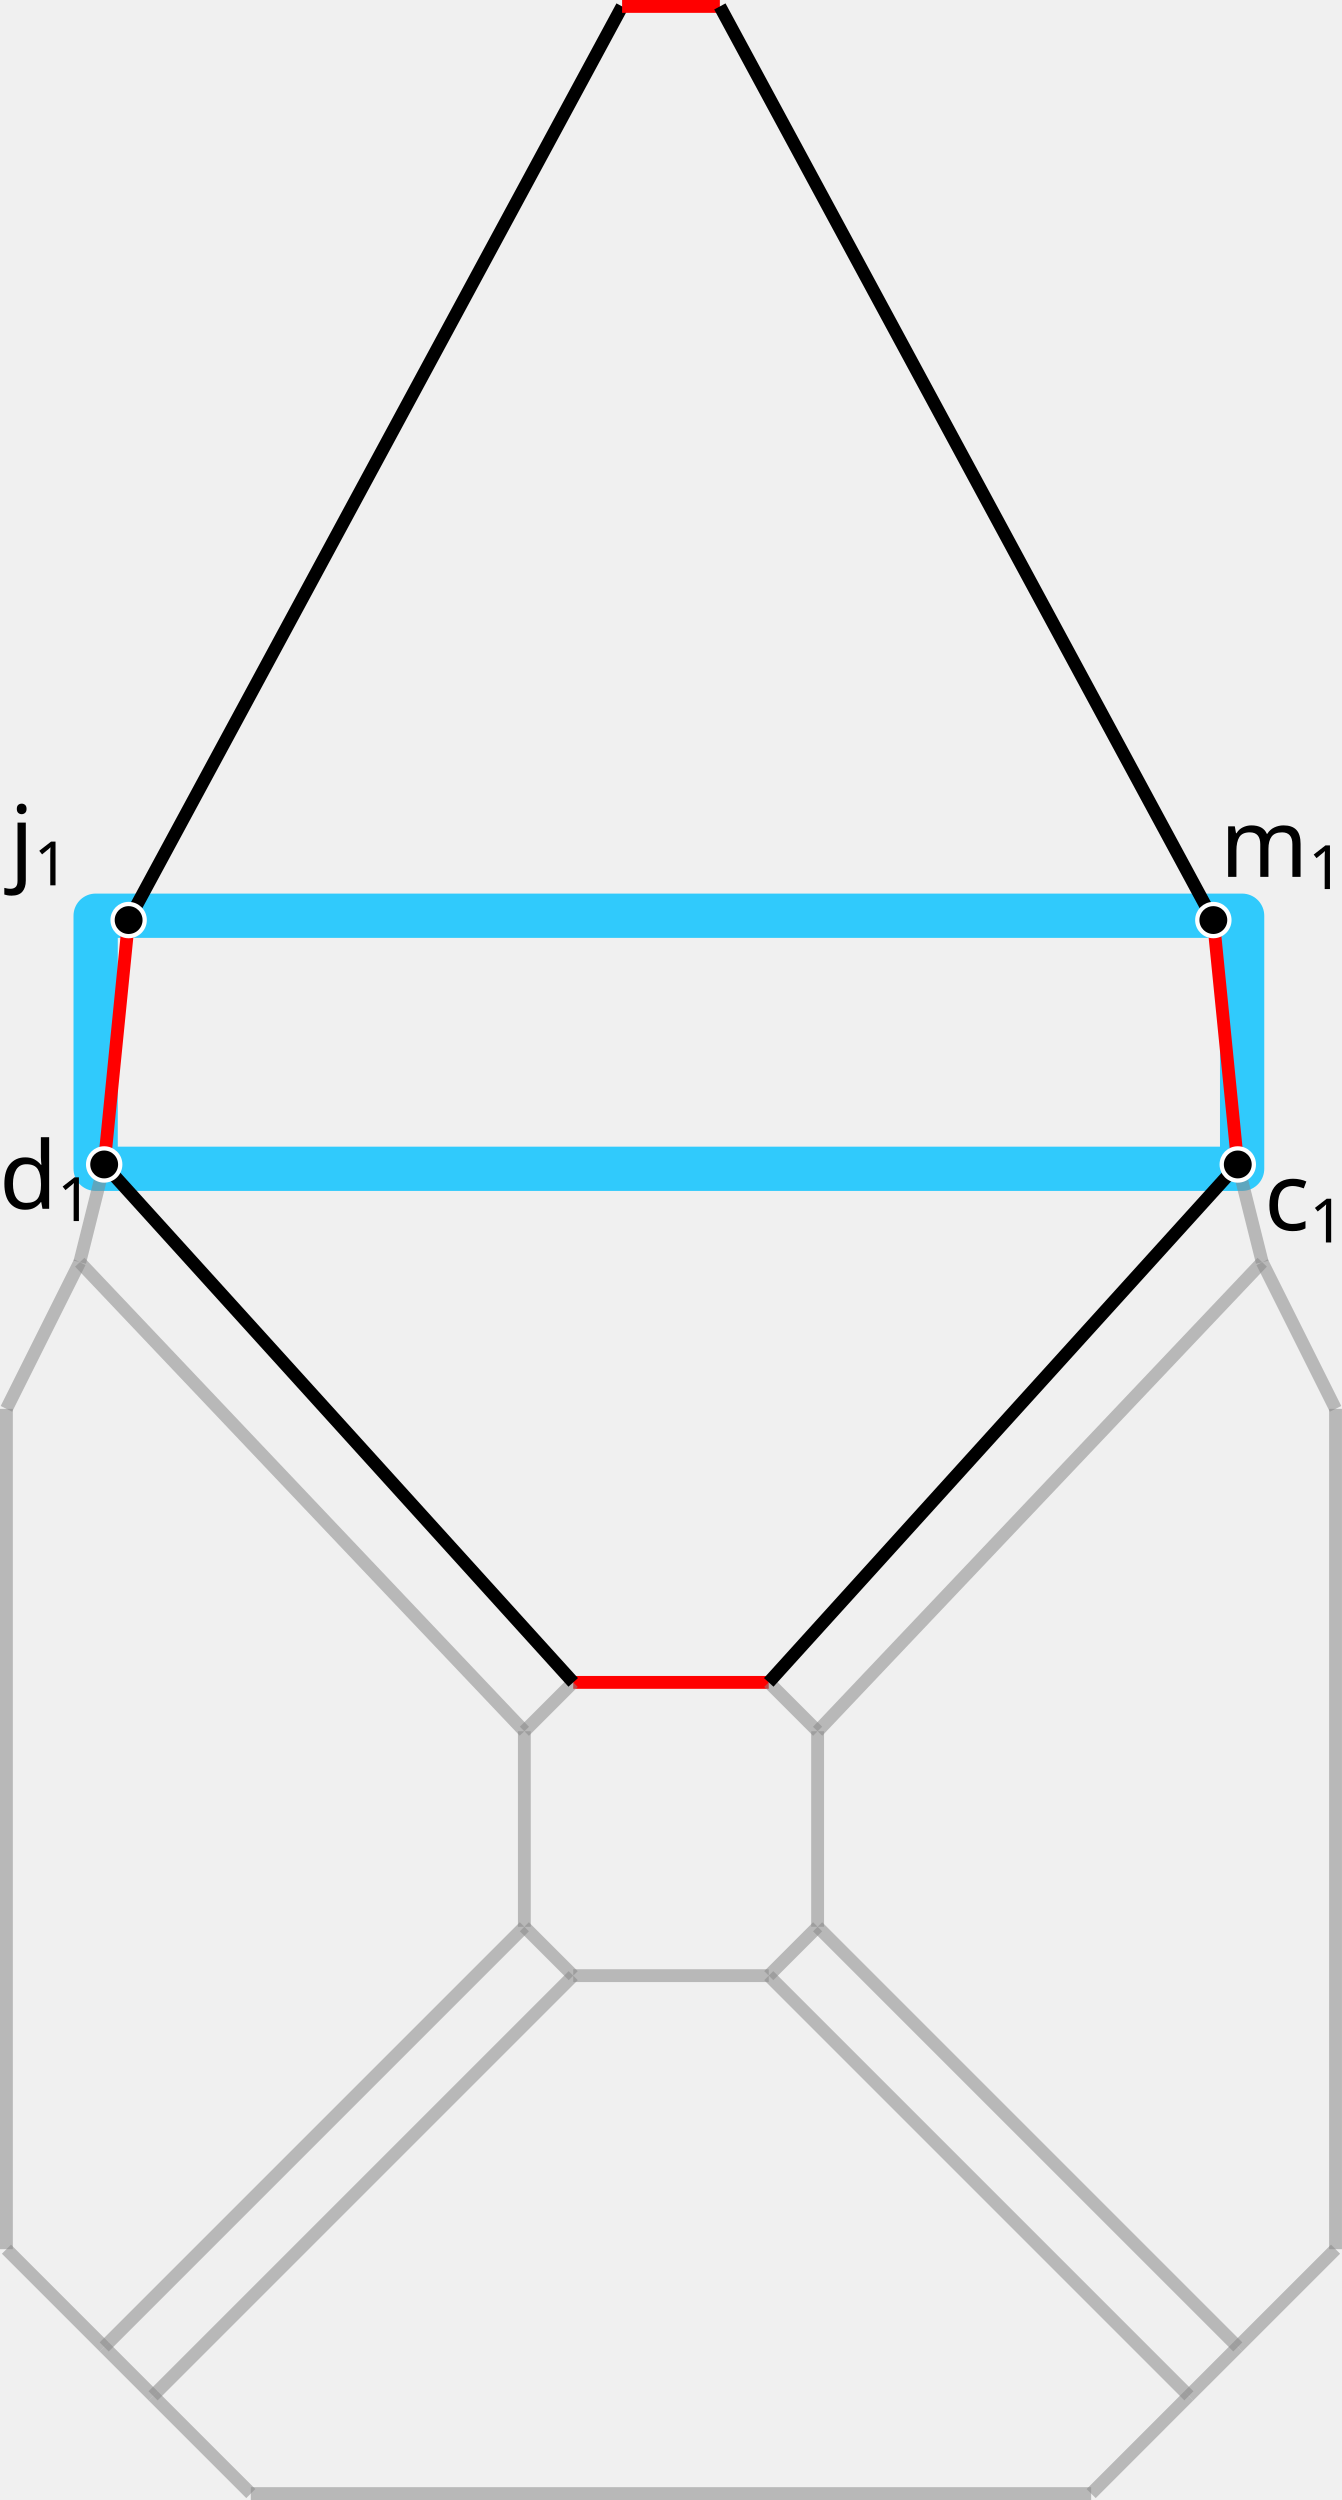
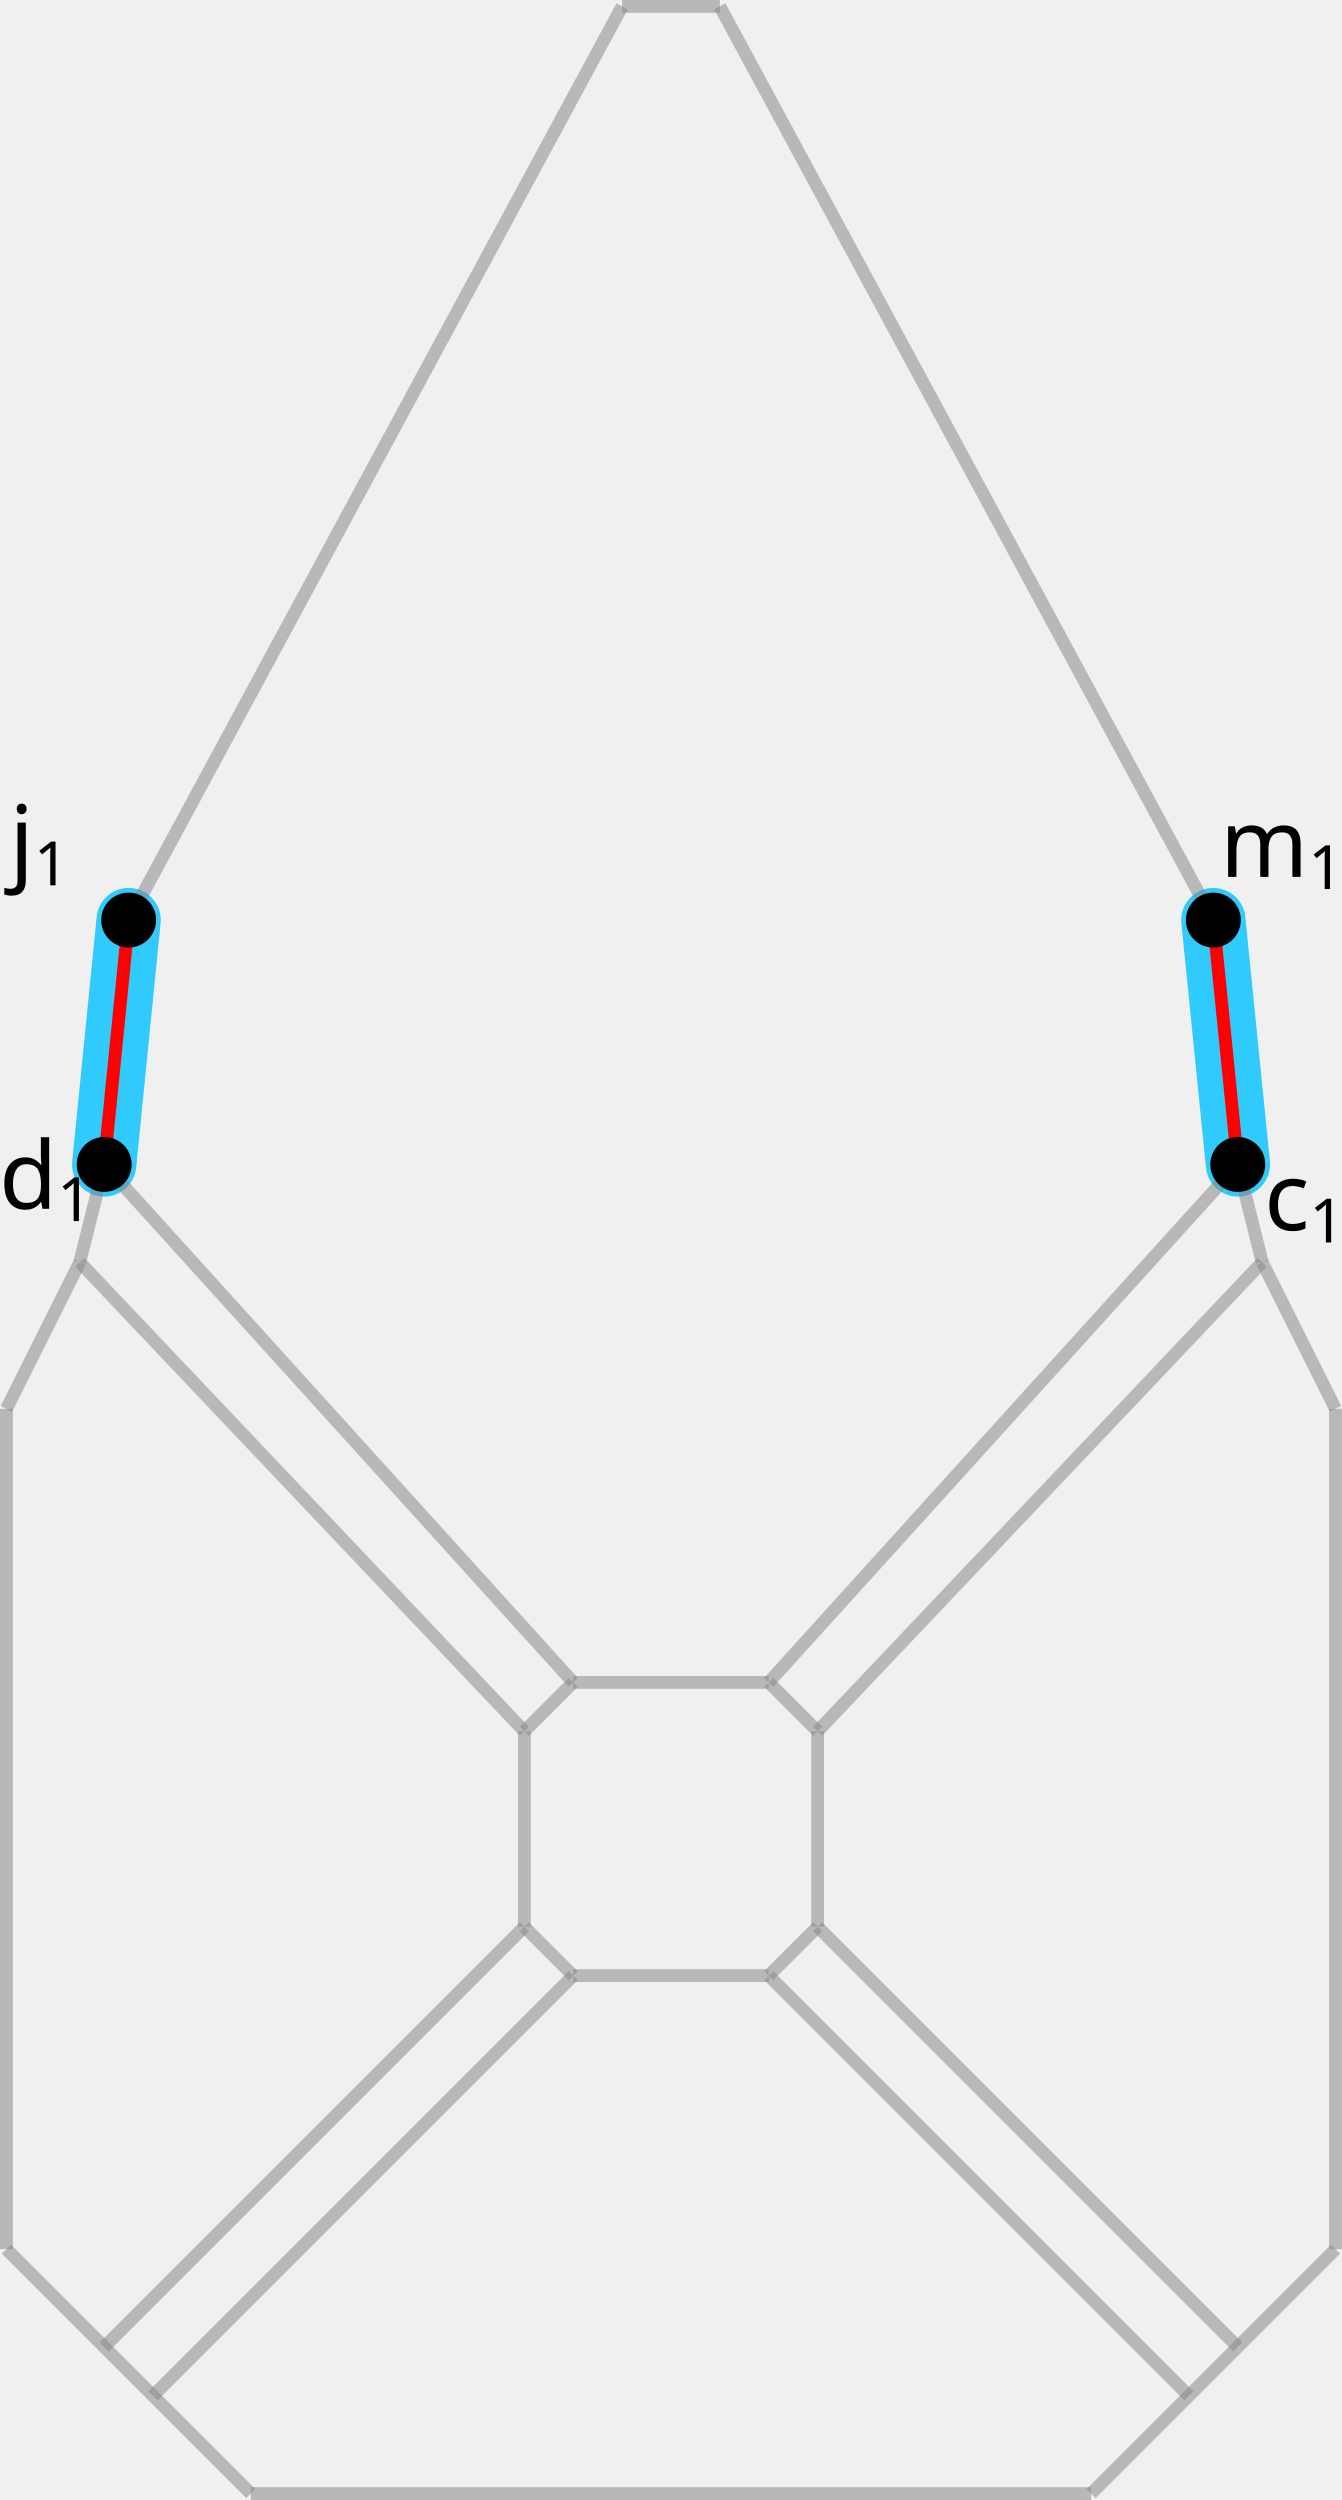
<svg xmlns="http://www.w3.org/2000/svg" height="778.19" width="417.721" version="1.1" id="svg6788">
-   <defs id="defs6792" />
-   <rect style="font-variation-settings:'wght' 700;fill:none;fill-opacity:1;stroke:#00c0ff;stroke-width:13.781;stroke-linecap:round;stroke-linejoin:round;stroke-dasharray:none;stroke-opacity:0.8;stop-color:#000000" id="rect13002" width="356.871" height="78.778" x="29.772" y="285.043" />
+   <defs id="defs6792">
+     </defs>
+   <path style="fill:none;fill-opacity:0.8;stroke:#00c0ff;stroke-width:20;stroke-linecap:round;stroke-linejoin:round;stroke-dasharray:none;stroke-dashoffset:0;stroke-opacity:0.8;stop-color:#000000" d="m 377.684,286.395 c 2.552,25.359 5.104,50.717 7.655,76.074" id="path1350" />
+   <path style="fill:none;fill-opacity:0.8;stroke:#00c0ff;stroke-width:20;stroke-linecap:round;stroke-linejoin:round;stroke-dasharray:none;stop-color:#000000;stroke-opacity:0.8;stroke-dashoffset:0" d="m 40.037,286.395 c -2.536,25.359 -5.072,50.717 -7.607,76.074" id="path738" />
  <line x1="2" y1="700.116" x2="32.429" y2="730.546" id="link0_a1_18" stroke="#ff0000" stroke-width="4px" style="stroke:#888888;stroke-opacity:0.533" />
  <line x1="2" y1="700.116" x2="2" y2="700.116" id="link0_a2_0" stroke="#0000ff" stroke-width="4px" style="stroke:#888888;stroke-opacity:0.533" />
  <line x1="2" y1="700.116" x2="2" y2="700.116" id="link0_a3_0" stroke="#008000" stroke-width="4px" style="stroke:#888888;stroke-opacity:0.533" />
  <line x1="2" y1="700.116" x2="2" y2="438.543" id="link0_a0_7" style="stroke:#888888;stroke-width:4px;stroke-opacity:0.533" />
  <line x1="78.074" y1="776.19" x2="47.644" y2="745.76" id="link1_a1_20" stroke="#ff0000" stroke-width="4px" style="stroke:#888888;stroke-opacity:0.533" />
  <line x1="78.074" y1="776.19" x2="78.074" y2="776.19" id="link1_a2_1" stroke="#0000ff" stroke-width="4px" style="stroke:#888888;stroke-opacity:0.533" />
  <line x1="78.074" y1="776.19" x2="78.074" y2="776.19" id="link1_a3_1" stroke="#008000" stroke-width="4px" style="stroke:#888888;stroke-opacity:0.533" />
  <line x1="78.074" y1="776.19" x2="339.647" y2="776.19" id="link1_a0_2" style="stroke:#888888;stroke-width:4px;stroke-opacity:0.533" />
  <line x1="339.647" y1="776.19" x2="370.076" y2="745.76" id="link2_a1_22" stroke="#ff0000" stroke-width="4px" style="stroke:#888888;stroke-opacity:0.533" />
  <line x1="339.647" y1="776.19" x2="339.647" y2="776.19" id="link2_a2_2" stroke="#0000ff" stroke-width="4px" style="stroke:#888888;stroke-opacity:0.533" />
  <line x1="339.647" y1="776.19" x2="339.647" y2="776.19" id="link2_a3_2" stroke="#008000" stroke-width="4px" style="stroke:#888888;stroke-opacity:0.533" />
  <line x1="415.721" y1="700.116" x2="385.291" y2="730.546" id="link3_a1_24" stroke="#ff0000" stroke-width="4px" style="stroke:#888888;stroke-opacity:0.533" />
  <line x1="415.721" y1="700.116" x2="415.721" y2="700.116" id="link3_a2_3" stroke="#0000ff" stroke-width="4px" style="stroke:#888888;stroke-opacity:0.533" />
  <line x1="415.721" y1="700.116" x2="415.721" y2="700.116" id="link3_a3_3" stroke="#008000" stroke-width="4px" style="stroke:#888888;stroke-opacity:0.533" />
  <line x1="415.721" y1="700.116" x2="415.721" y2="438.543" id="link3_a0_4" style="stroke:#888888;stroke-width:4px;stroke-opacity:0.533" />
  <line x1="415.721" y1="438.543" x2="392.899" y2="392.899" id="link4_a1_26" stroke="#ff0000" stroke-width="4px" style="stroke:#888888;stroke-opacity:0.533" />
  <line x1="415.721" y1="438.543" x2="415.721" y2="438.543" id="link4_a2_4" stroke="#0000ff" stroke-width="4px" style="stroke:#888888;stroke-opacity:0.533" />
  <line x1="415.721" y1="438.543" x2="415.721" y2="438.543" id="link4_a3_4" stroke="#008000" stroke-width="4px" style="stroke:#888888;stroke-opacity:0.533" />
  <line x1="2" y1="438.543" x2="24.822" y2="392.899" id="link7_a1_16" stroke="#ff0000" stroke-width="4px" style="stroke:#888888;stroke-opacity:0.533" />
  <line x1="2" y1="438.543" x2="2" y2="438.543" id="link7_a2_7" stroke="#0000ff" stroke-width="4px" style="stroke:#888888;stroke-opacity:0.533" />
  <line x1="2" y1="438.543" x2="2" y2="438.543" id="link7_a3_7" stroke="#008000" stroke-width="4px" style="stroke:#888888;stroke-opacity:0.533" />
  <line x1="40.037" y1="286.395" x2="32.429" y2="362.469" id="link9_a1_15" stroke="#ff0000" stroke-width="4px" />
  <line x1="40.037" y1="286.395" x2="40.037" y2="286.395" id="link9_a2_9" stroke="#0000ff" stroke-width="4px" />
  <line x1="40.037" y1="286.395" x2="40.037" y2="286.395" id="link9_a3_9" stroke="#008000" stroke-width="4px" />
-   <line x1="40.037" y1="286.395" x2="193.646" y2="2" id="link9_a0_10" style="stroke:#000000;stroke-width:4px;stroke-opacity:1" />
-   <circle cx="40.037" cy="286.395" r="5" fill="#000000" stroke="none" id="dart9" style="stroke:#ffffff;stroke-width:1.333;stroke-dasharray:none;stroke-opacity:1" />
-   <line x1="193.646" y1="2" x2="224.075" y2="2" id="link10_a1_14" stroke="#ff0000" stroke-width="4px" style="stroke:#ff0000;stroke-opacity:1" />
+   <line x1="40.037" y1="286.395" x2="193.646" y2="2" id="link9_a0_10" style="stroke:#888888;stroke-width:4px;stroke-opacity:0.533" />
+   <line x1="193.646" y1="2" x2="224.075" y2="2" id="link10_a1_14" stroke="#ff0000" stroke-width="4px" style="stroke:#888888;stroke-opacity:0.533" />
  <line x1="193.646" y1="2" x2="193.646" y2="2" id="link10_a2_10" stroke="#0000ff" stroke-width="4px" style="stroke:#888888;stroke-opacity:0.533" />
  <line x1="193.646" y1="2" x2="193.646" y2="2" id="link10_a3_10" stroke="#008000" stroke-width="4px" style="stroke:#888888;stroke-opacity:0.533" />
-   <line x1="178.431" y1="523.685" x2="239.29" y2="523.685" id="link11_a1_29" stroke="#ff0000" stroke-width="4px" style="stroke:#ff0000;stroke-opacity:1" />
+   <line x1="178.431" y1="523.685" x2="239.29" y2="523.685" id="link11_a1_29" stroke="#ff0000" stroke-width="4px" style="stroke:#888888;stroke-opacity:0.533" />
  <line x1="178.431" y1="523.685" x2="163.216" y2="538.9" id="link11_a2_17" stroke="#0000ff" stroke-width="4px" style="stroke:#888888;stroke-opacity:0.533" />
  <line x1="178.431" y1="523.685" x2="178.431" y2="523.685" id="link11_a3_11" stroke="#008000" stroke-width="4px" style="stroke:#888888;stroke-opacity:0.533" />
-   <line x1="178.431" y1="523.685" x2="32.429" y2="362.469" id="link11_a0_15" style="stroke:#000000;stroke-width:4px;stroke-opacity:1" />
+   <line x1="178.431" y1="523.685" x2="32.429" y2="362.469" id="link11_a0_15" style="stroke:#888888;stroke-width:4px;stroke-opacity:0.533" />
  <line x1="377.684" y1="286.395" x2="385.291" y2="362.469" id="link13_a1_28" stroke="#ff0000" stroke-width="4px" />
  <line x1="377.684" y1="286.395" x2="377.684" y2="286.395" id="link13_a2_13" stroke="#0000ff" stroke-width="4px" />
  <line x1="377.684" y1="286.395" x2="377.684" y2="286.395" id="link13_a3_13" stroke="#008000" stroke-width="4px" />
-   <line x1="377.684" y1="286.395" x2="224.075" y2="2" id="link13_a0_14" style="stroke:#000000;stroke-width:4px;stroke-opacity:1" />
-   <circle cx="377.684" cy="286.395" r="5" fill="#000000" stroke="none" id="dart13" style="stroke:#ffffff;stroke-width:1.333;stroke-dasharray:none;stroke-opacity:1" />
+   <line x1="377.684" y1="286.395" x2="224.075" y2="2" id="link13_a0_14" style="stroke:#888888;stroke-width:4px;stroke-opacity:0.533" />
  <line x1="224.075" y1="2" x2="224.075" y2="2" id="link14_a2_14" stroke="#0000ff" stroke-width="4px" style="stroke:#888888;stroke-opacity:0.533" />
  <line x1="224.075" y1="2" x2="224.075" y2="2" id="link14_a3_14" stroke="#008000" stroke-width="4px" style="stroke:#888888;stroke-opacity:0.533" />
  <line x1="32.429" y1="362.469" x2="24.822" y2="392.899" id="link15_a2_16" stroke="#0000ff" stroke-width="4px" style="stroke:#888888;stroke-opacity:0.533" />
  <line x1="32.429" y1="362.469" x2="32.429" y2="362.469" id="link15_a3_15" stroke="#008000" stroke-width="4px" />
-   <circle cx="32.429" cy="362.469" r="5" fill="#000000" stroke="none" id="dart15" style="stroke:#ffffff;stroke-width:1.333;stroke-dasharray:none;stroke-opacity:1" />
  <line x1="24.822" y1="392.899" x2="24.822" y2="392.899" id="link16_a3_16" stroke="#008000" stroke-width="4px" style="stroke:#888888;stroke-opacity:0.533" />
  <line x1="24.822" y1="392.899" x2="163.216" y2="538.9" id="link16_a0_17" style="stroke:#888888;stroke-width:4px;stroke-opacity:0.533" />
  <line x1="163.216" y1="538.9" x2="163.216" y2="599.759" id="link17_a1_19" stroke="#ff0000" stroke-width="4px" style="stroke:#888888;stroke-opacity:0.533" />
  <line x1="163.216" y1="538.9" x2="163.216" y2="538.9" id="link17_a3_17" stroke="#008000" stroke-width="4px" style="stroke:#888888;stroke-opacity:0.533" />
  <line x1="32.429" y1="730.546" x2="47.644" y2="745.76" id="link18_a2_20" stroke="#0000ff" stroke-width="4px" style="stroke:#888888;stroke-opacity:0.533" />
  <line x1="32.429" y1="730.546" x2="32.429" y2="730.546" id="link18_a3_18" stroke="#008000" stroke-width="4px" style="stroke:#888888;stroke-opacity:0.533" />
  <line x1="32.429" y1="730.546" x2="163.216" y2="599.759" id="link18_a0_19" style="stroke:#888888;stroke-width:4px;stroke-opacity:0.533" />
  <line x1="163.216" y1="599.759" x2="178.431" y2="614.974" id="link19_a2_21" stroke="#0000ff" stroke-width="4px" style="stroke:#888888;stroke-opacity:0.533" />
  <line x1="163.216" y1="599.759" x2="163.216" y2="599.759" id="link19_a3_19" stroke="#008000" stroke-width="4px" style="stroke:#888888;stroke-opacity:0.533" />
  <line x1="47.644" y1="745.76" x2="47.644" y2="745.76" id="link20_a3_20" stroke="#008000" stroke-width="4px" style="stroke:#888888;stroke-opacity:0.533" />
  <line x1="47.644" y1="745.76" x2="178.431" y2="614.974" id="link20_a0_21" style="stroke:#888888;stroke-width:4px;stroke-opacity:0.533" />
  <line x1="178.431" y1="614.974" x2="239.29" y2="614.974" id="link21_a1_23" stroke="#ff0000" stroke-width="4px" style="stroke:#888888;stroke-opacity:0.533" />
  <line x1="178.431" y1="614.974" x2="178.431" y2="614.974" id="link21_a3_21" stroke="#008000" stroke-width="4px" style="stroke:#888888;stroke-opacity:0.533" />
  <line x1="370.076" y1="745.76" x2="385.291" y2="730.546" id="link22_a2_24" stroke="#0000ff" stroke-width="4px" style="stroke:#888888;stroke-opacity:0.533" />
  <line x1="370.076" y1="745.76" x2="370.076" y2="745.76" id="link22_a3_22" stroke="#008000" stroke-width="4px" style="stroke:#888888;stroke-opacity:0.533" />
  <line x1="370.076" y1="745.76" x2="239.29" y2="614.974" id="link22_a0_23" style="stroke:#888888;stroke-width:4px;stroke-opacity:0.533" />
  <line x1="239.29" y1="614.974" x2="254.505" y2="599.759" id="link23_a2_25" stroke="#0000ff" stroke-width="4px" style="stroke:#888888;stroke-opacity:0.533" />
  <line x1="239.29" y1="614.974" x2="239.29" y2="614.974" id="link23_a3_23" stroke="#008000" stroke-width="4px" style="stroke:#888888;stroke-opacity:0.533" />
  <line x1="385.291" y1="730.546" x2="385.291" y2="730.546" id="link24_a3_24" stroke="#008000" stroke-width="4px" style="stroke:#888888;stroke-opacity:0.533" />
  <line x1="385.291" y1="730.546" x2="254.505" y2="599.759" id="link24_a0_25" style="stroke:#888888;stroke-width:4px;stroke-opacity:0.533" />
  <line x1="254.505" y1="599.759" x2="254.505" y2="538.9" id="link25_a1_27" stroke="#ff0000" stroke-width="4px" style="stroke:#888888;stroke-opacity:0.533" />
  <line x1="254.505" y1="599.759" x2="254.505" y2="599.759" id="link25_a3_25" stroke="#008000" stroke-width="4px" style="stroke:#888888;stroke-opacity:0.533" />
  <line x1="392.899" y1="392.899" x2="385.291" y2="362.469" id="link26_a2_28" stroke="#0000ff" stroke-width="4px" style="stroke:#888888;stroke-opacity:0.533" />
  <line x1="392.899" y1="392.899" x2="392.899" y2="392.899" id="link26_a3_26" stroke="#008000" stroke-width="4px" style="stroke:#888888;stroke-opacity:0.533" />
  <line x1="392.899" y1="392.899" x2="254.505" y2="538.9" id="link26_a0_27" style="stroke:#888888;stroke-width:4px;stroke-opacity:0.533" />
  <line x1="254.505" y1="538.9" x2="239.29" y2="523.685" id="link27_a2_29" stroke="#0000ff" stroke-width="4px" style="stroke:#888888;stroke-opacity:0.533" />
  <line x1="254.505" y1="538.9" x2="254.505" y2="538.9" id="link27_a3_27" stroke="#008000" stroke-width="4px" style="stroke:#888888;stroke-opacity:0.533" />
  <line x1="385.291" y1="362.469" x2="385.291" y2="362.469" id="link28_a3_28" stroke="#008000" stroke-width="4px" />
-   <line x1="385.291" y1="362.469" x2="239.29" y2="523.685" id="link28_a0_29" style="stroke:#000000;stroke-width:4px;stroke-opacity:1" />
-   <circle cx="385.291" cy="362.469" r="5" fill="#000000" stroke="none" id="dart28" style="stroke:#ffffff;stroke-width:1.333;stroke-dasharray:none;stroke-opacity:1" />
+   <line x1="385.291" y1="362.469" x2="239.29" y2="523.685" id="link28_a0_29" style="stroke:#888888;stroke-width:4px;stroke-opacity:0.533" />
  <line x1="239.29" y1="523.685" x2="239.29" y2="523.685" id="link29_a3_29" stroke="#008000" stroke-width="4px" style="stroke:#888888;stroke-opacity:0.533" />
-   <text xml:space="preserve" style="font-size:29.333px;font-family:Sans;-inkscape-font-specification:'Sans, @wght=700';font-variation-settings:'wght' 700;fill:none;fill-opacity:0.8;stroke:#888888;stroke-width:13.333;stroke-linecap:round;stroke-linejoin:round;stroke-dasharray:none;stroke-opacity:0.533;stop-color:#000000" x="-0.245" y="376.277" id="text8021">
-     <tspan id="tspan8019" x="-0.245" y="376.277" style="fill:#000000;fill-opacity:1;stroke:none">d<tspan style="font-size:65%;baseline-shift:sub" id="tspan8135">1</tspan>
+   <text xml:space="preserve" style="font-size:29.333px;font-family:Sans;-inkscape-font-specification:'Sans, @wght=700';font-variation-settings:'wght' 700;fill:none;fill-opacity:0.8;stroke:#888888;stroke-width:20;stroke-linecap:round;stroke-linejoin:round;stroke-dasharray:none;stroke-opacity:0.533;stop-color:#000000" x="-0.245" y="376.277" id="text8021">
+     <tspan id="tspan8019" x="-0.245" y="376.277" style="fill:#000000;fill-opacity:1;stroke:none;stroke-width:20;stroke-dasharray:none">d<tspan style="font-size:65%;baseline-shift:sub;stroke-width:20;stroke-dasharray:none" id="tspan8135">1</tspan>
    </tspan>
  </text>
  <text xml:space="preserve" style="font-size:29.333px;font-family:Sans;-inkscape-font-specification:'Sans, @wght=700';font-variation-settings:'wght' 700;fill:#000000;fill-opacity:1;stroke:none;stroke-width:13.333;stroke-linecap:round;stroke-linejoin:round;stroke-dasharray:none;stroke-opacity:0.533;stop-color:#000000" x="393.519" y="382.928" id="text8075">
    <tspan id="tspan8073" x="393.519" y="382.928">c<tspan style="font-size:65%;baseline-shift:sub" id="tspan8137">1</tspan>
    </tspan>
  </text>
  <text xml:space="preserve" style="font-size:29.333px;font-family:Sans;-inkscape-font-specification:'Sans, @wght=700';font-variation-settings:'wght' 700;fill:#000000;fill-opacity:1;stroke:none;stroke-width:13.333;stroke-linecap:round;stroke-linejoin:round;stroke-dasharray:none;stroke-opacity:0.533;stop-color:#000000" x="379.791" y="272.94" id="text8129">
    <tspan id="tspan8127" x="379.791" y="272.94">m<tspan style="font-size:65%;baseline-shift:sub" id="tspan8139">1</tspan>
    </tspan>
  </text>
  <text xml:space="preserve" style="font-size:29.333px;font-family:Sans;-inkscape-font-specification:'Sans, @wght=700';font-variation-settings:'wght' 700;fill:#000000;fill-opacity:1;stroke:none;stroke-width:13.333;stroke-linecap:round;stroke-linejoin:round;stroke-dasharray:none;stroke-opacity:0.533;stop-color:#000000" x="2.952" y="271.766" id="text8133">
    <tspan id="tspan8131" x="2.952" y="271.766">j<tspan style="font-size:65%;baseline-shift:sub" id="tspan8141">1</tspan>
    </tspan>
  </text>
+   <circle cx="377.684" cy="286.395" r="8.548" fill="#000000" stroke="none" id="dart9-0" style="stroke:none;stroke-width:1.71;stroke-opacity:1" />
+   <circle cx="385.291" cy="362.469" r="8.548" fill="#000000" stroke="none" id="dart9-9" style="stroke:none;stroke-width:1.71;stroke-opacity:1" />
+   <circle cx="32.429" cy="362.469" r="8.548" fill="#000000" stroke="none" id="dart9-3" style="stroke:none;stroke-width:1.71;stroke-opacity:1" />
+   <circle cx="40.037" cy="286.395" r="8.548" fill="#000000" stroke="none" id="dart9-6" style="stroke:none;stroke-width:1.71;stroke-opacity:1" />
</svg>
